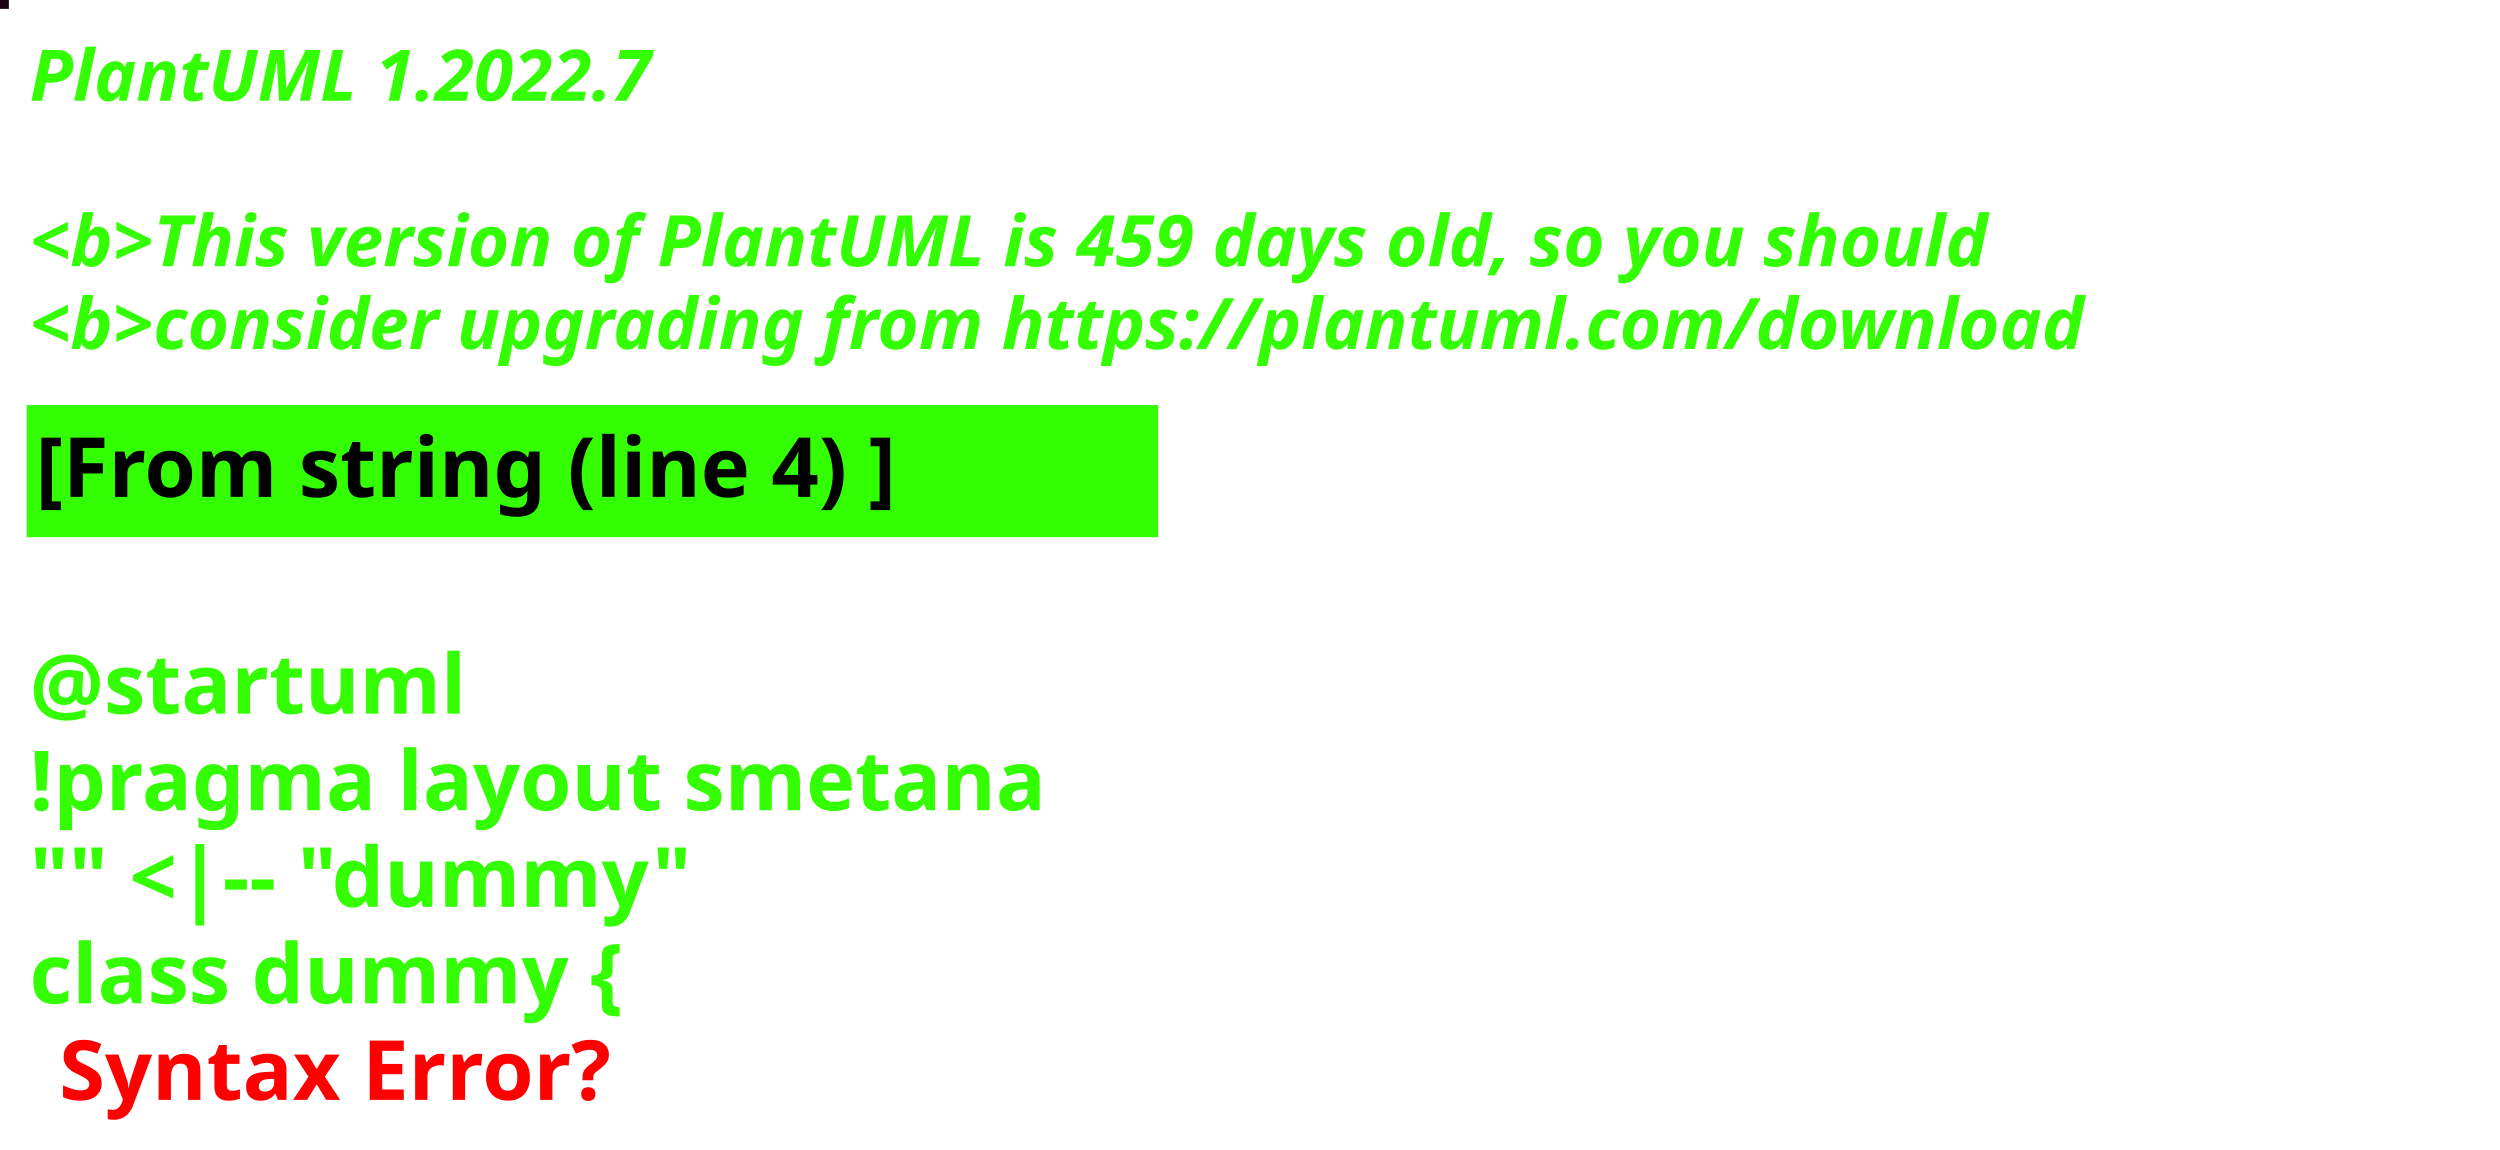
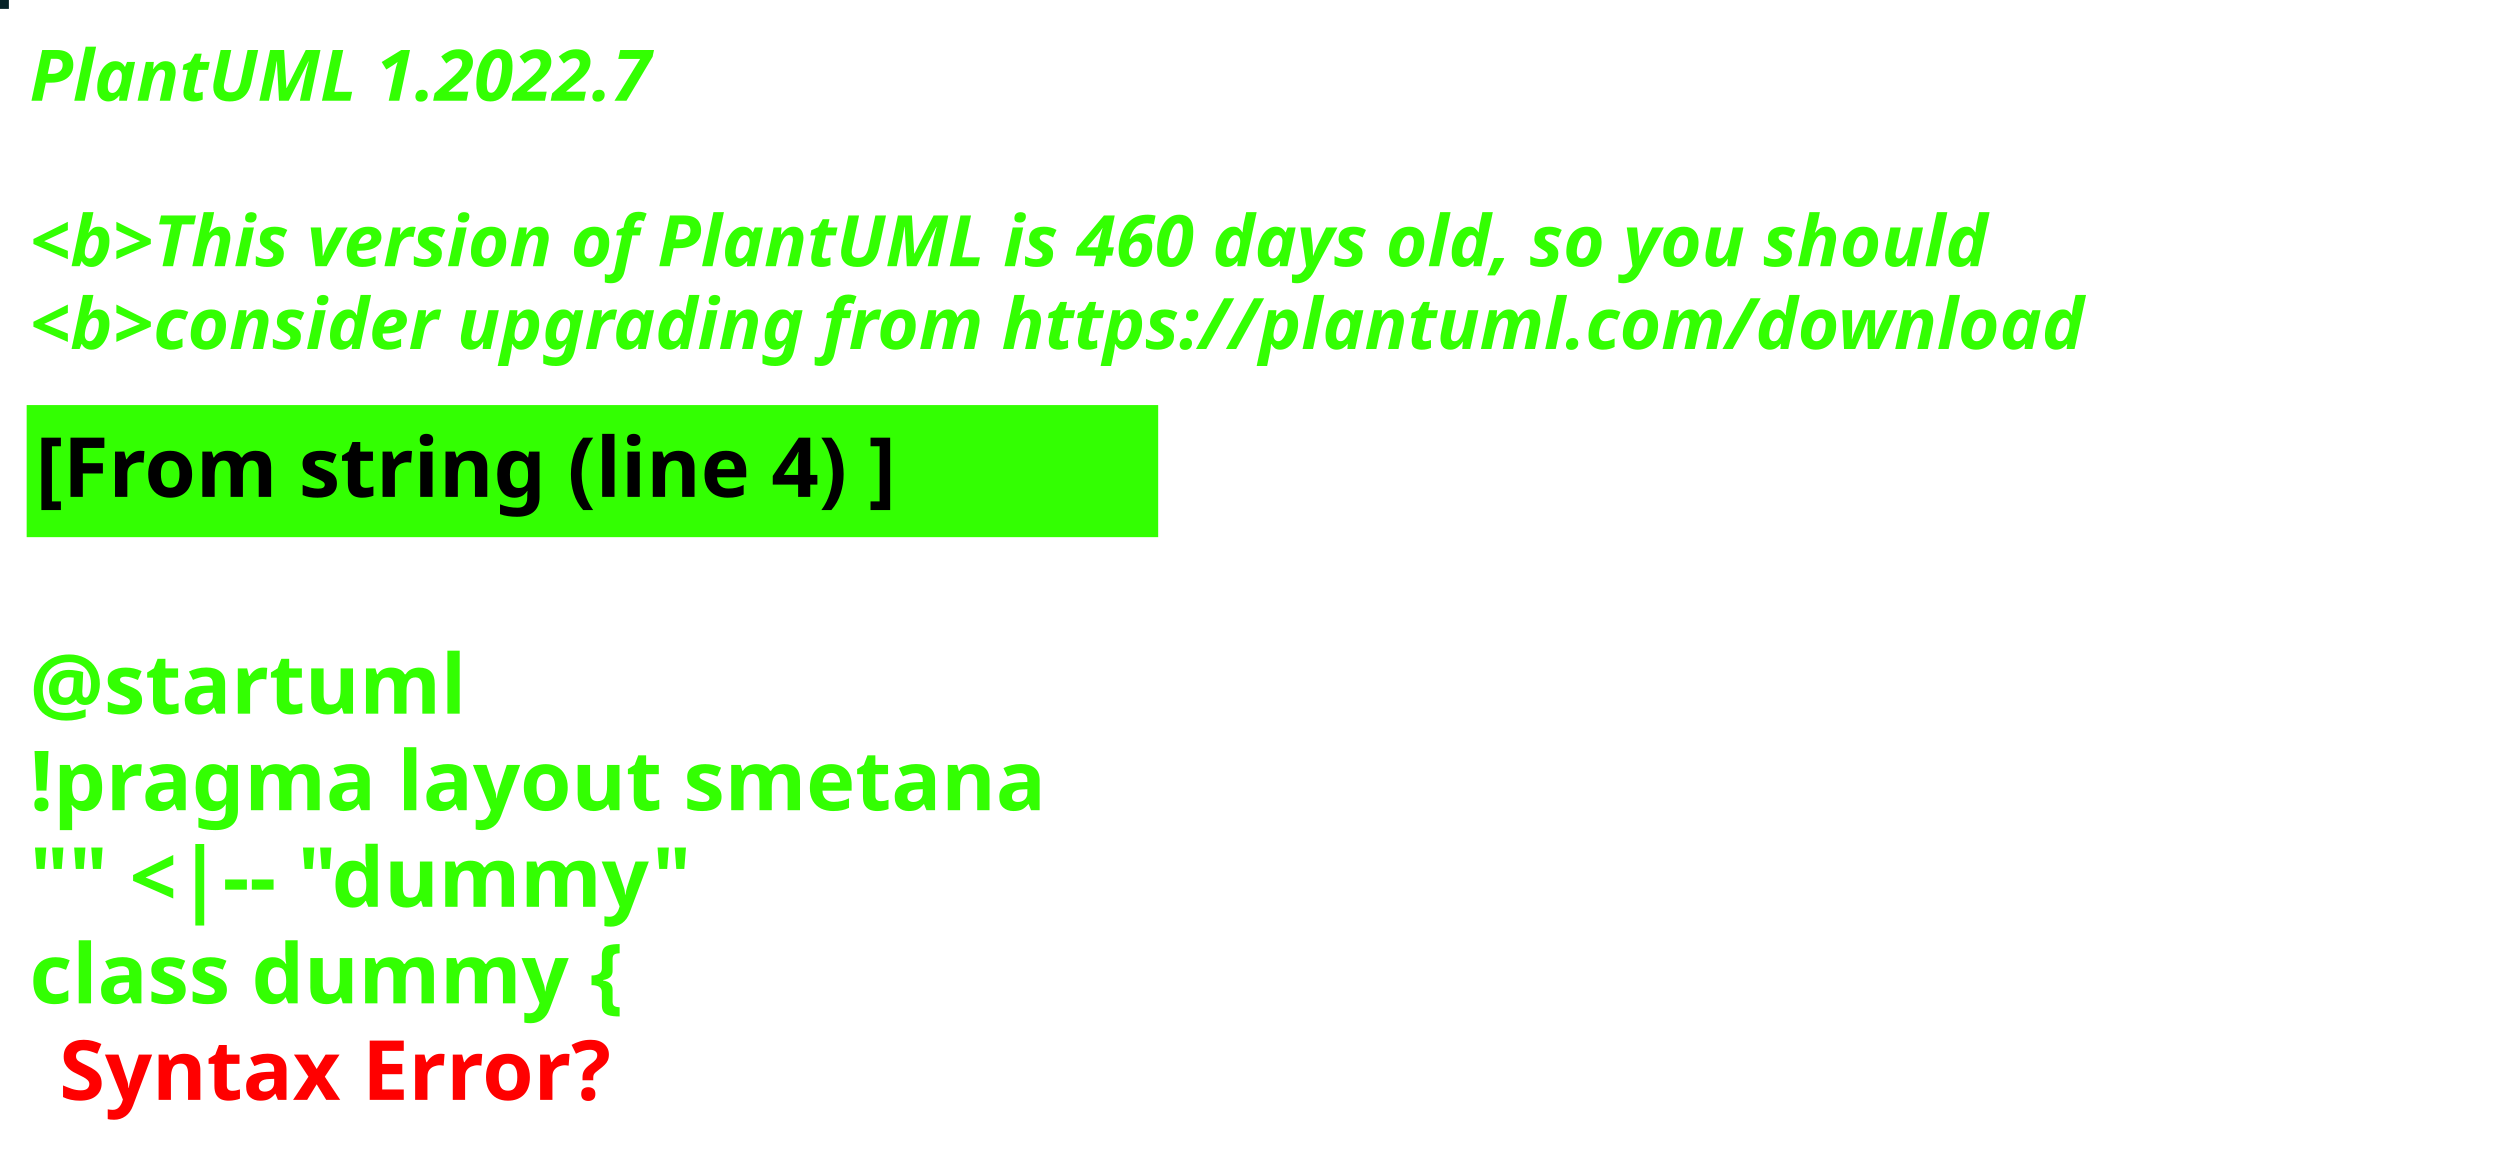
<svg xmlns="http://www.w3.org/2000/svg" contentStyleType="text/css" height="194px" preserveAspectRatio="none" style="width:422px;height:194px;background:#000000;" version="1.1" viewBox="0 0 422 194" width="422px" zoomAndPan="magnify">
  <defs />
  <g>
-     <rect fill="#1D0314" height="1" style="stroke:#1D0314;stroke-width:1.0;" width="1" x="0" y="0" />
+     <rect fill="#052227" height="1" style="stroke:#052227;stroke-width:1.0;" width="1" x="0" y="0" />
    <text fill="#33FF02" font-family="sans-serif" font-size="12" font-style="italic" font-weight="bold" lengthAdjust="spacing" textLength="127" x="5" y="17">PlantUML 1.2022.7</text>
    <text fill="#33FF02" font-family="sans-serif" font-size="12" font-style="italic" font-weight="bold" lengthAdjust="spacing" textLength="4" x="5" y="30.969"> </text>
-     <text fill="#33FF02" font-family="sans-serif" font-size="12" font-style="italic" font-weight="bold" lengthAdjust="spacing" textLength="399" x="5" y="44.938">&lt;b&gt;This version of PlantUML is 459 days old, so you should</text>
+     <text fill="#33FF02" font-family="sans-serif" font-size="12" font-style="italic" font-weight="bold" lengthAdjust="spacing" textLength="399" x="5" y="44.938">&lt;b&gt;This version of PlantUML is 460 days old, so you should</text>
    <text fill="#33FF02" font-family="sans-serif" font-size="12" font-style="italic" font-weight="bold" lengthAdjust="spacing" textLength="408" x="5" y="58.906">&lt;b&gt;consider upgrading from https://plantuml.com/download</text>
    <rect fill="#33FF02" height="21.297" style="stroke:#33FF02;stroke-width:1.0;" width="190" x="5" y="68.875" />
    <text fill="#000000" font-family="sans-serif" font-size="14" font-weight="bold" lengthAdjust="spacing" textLength="168" x="6" y="83.875">[From string (line 4) ]</text>
    <text fill="#33FF02" font-family="sans-serif" font-size="14" font-weight="bold" lengthAdjust="spacing" textLength="5" x="5" y="104.172"> </text>
    <text fill="#33FF02" font-family="sans-serif" font-size="14" font-weight="bold" lengthAdjust="spacing" textLength="79" x="5" y="120.469">@startuml</text>
    <text fill="#33FF02" font-family="sans-serif" font-size="14" font-weight="bold" lengthAdjust="spacing" textLength="190" x="5" y="136.766">!pragma layout smetana</text>
    <text fill="#33FF02" font-family="sans-serif" font-size="14" font-weight="bold" lengthAdjust="spacing" textLength="124" x="5" y="153.062">"" &lt;|-- "dummy"</text>
    <text fill="#33FF02" font-family="sans-serif" font-size="14" font-weight="bold" lengthAdjust="spacing" text-decoration="wavy underline" textLength="117" x="5" y="169.359">class dummy {</text>
    <text fill="#FF0000" font-family="sans-serif" font-size="14" font-weight="bold" lengthAdjust="spacing" textLength="106" x="10" y="185.656">Syntax Error?</text>
  </g>
</svg>
